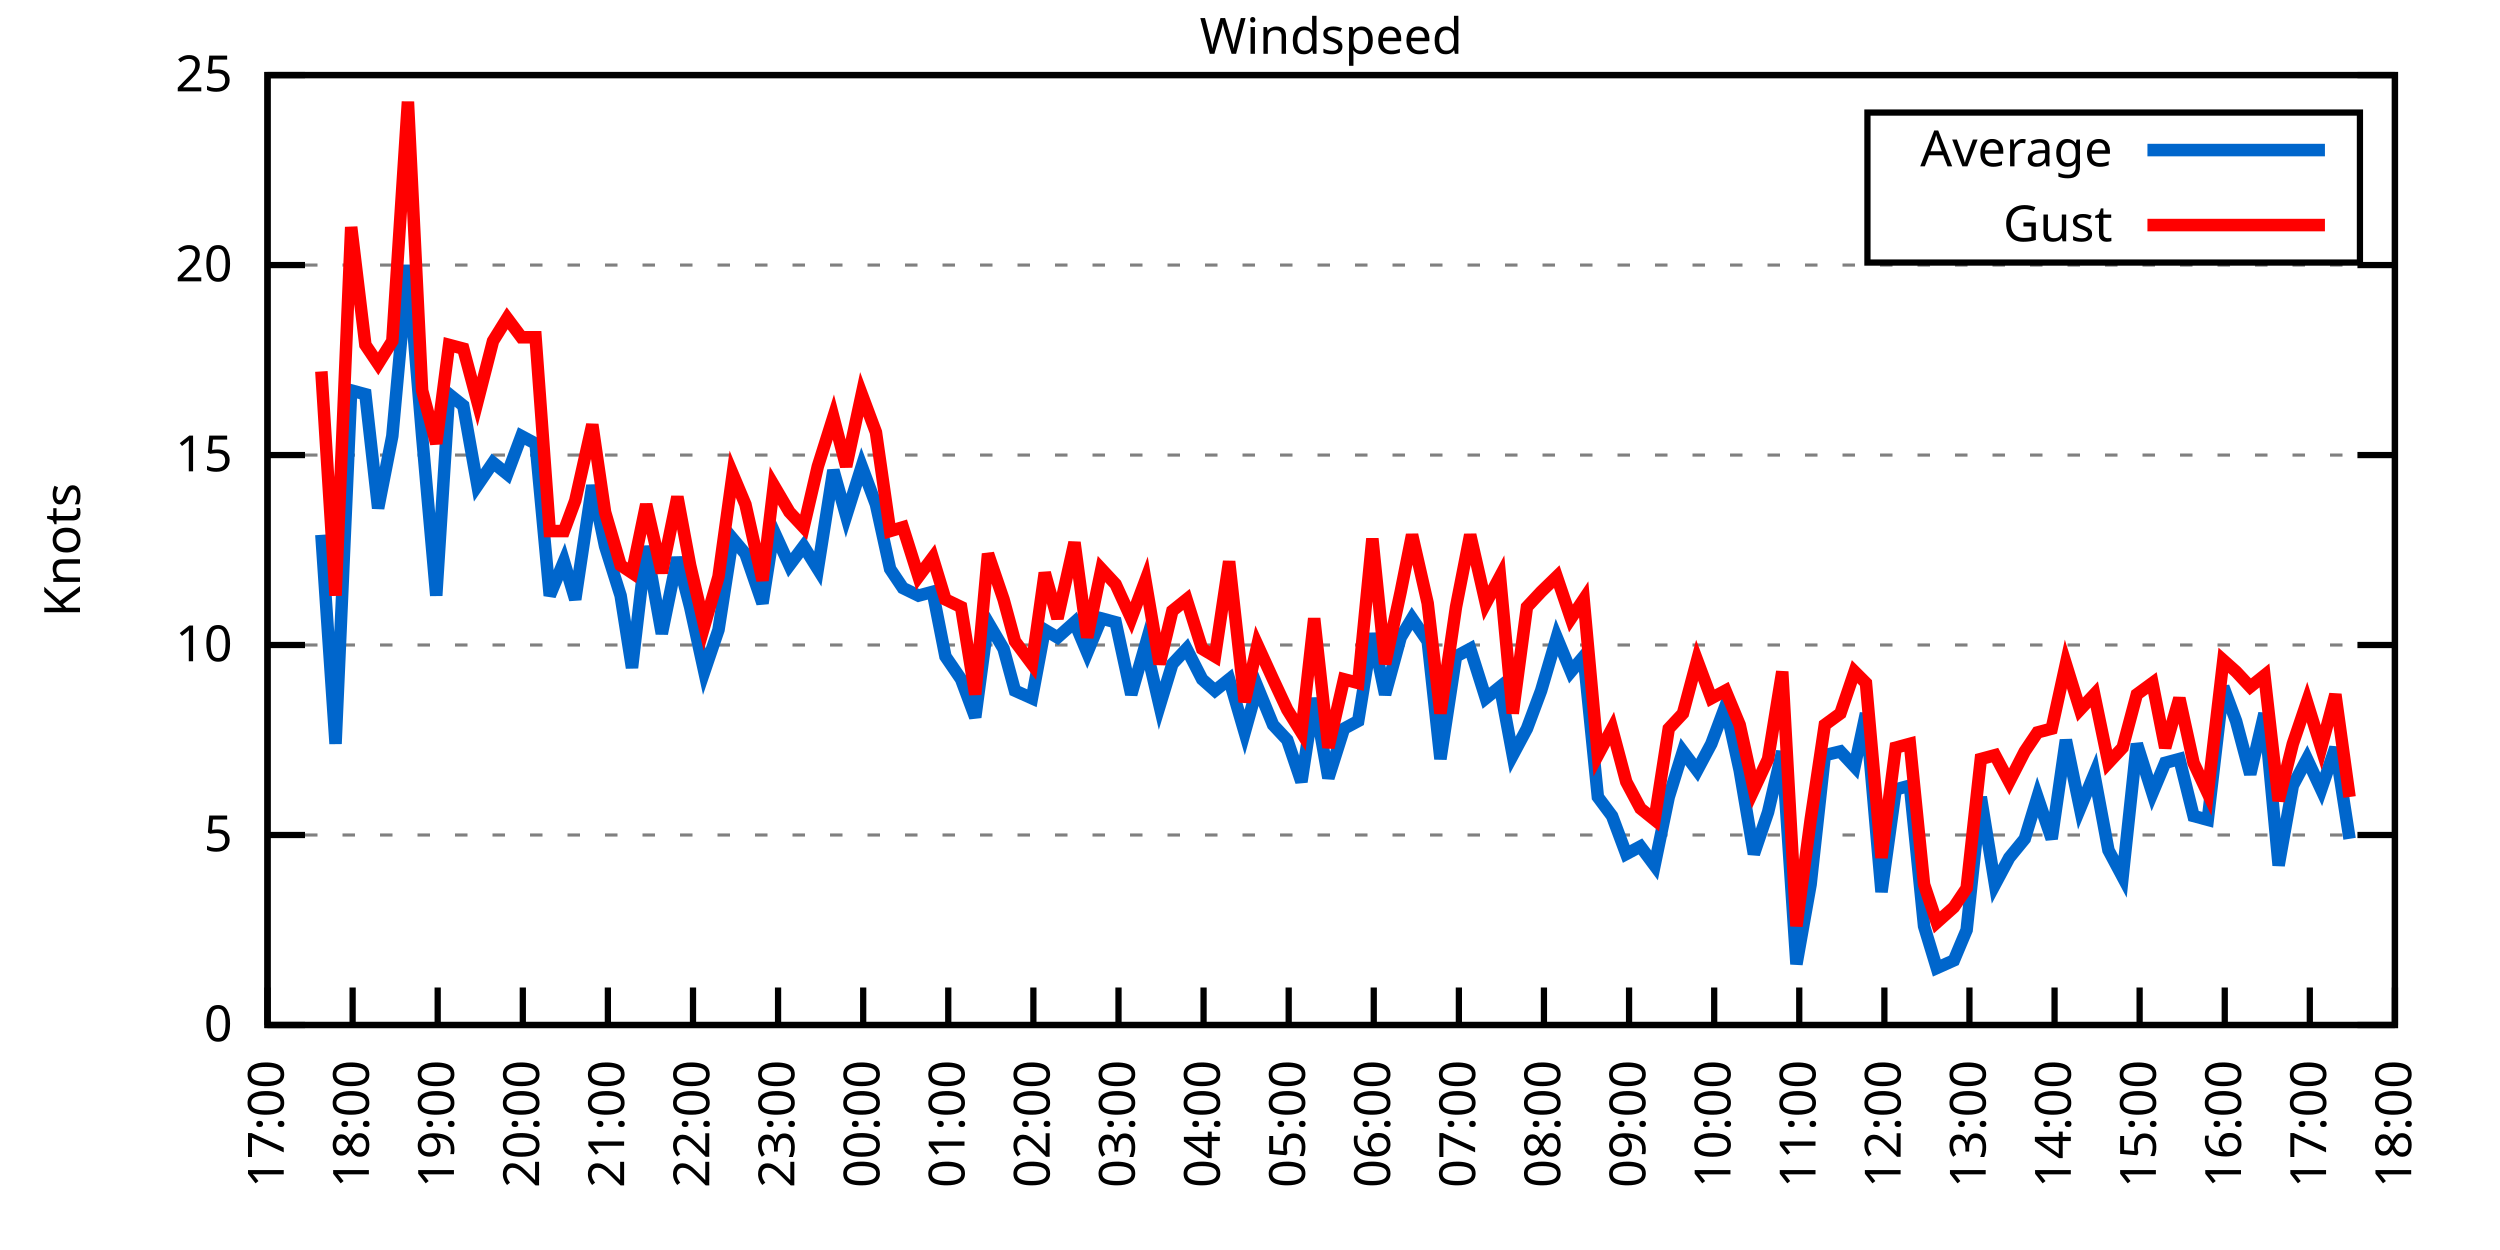
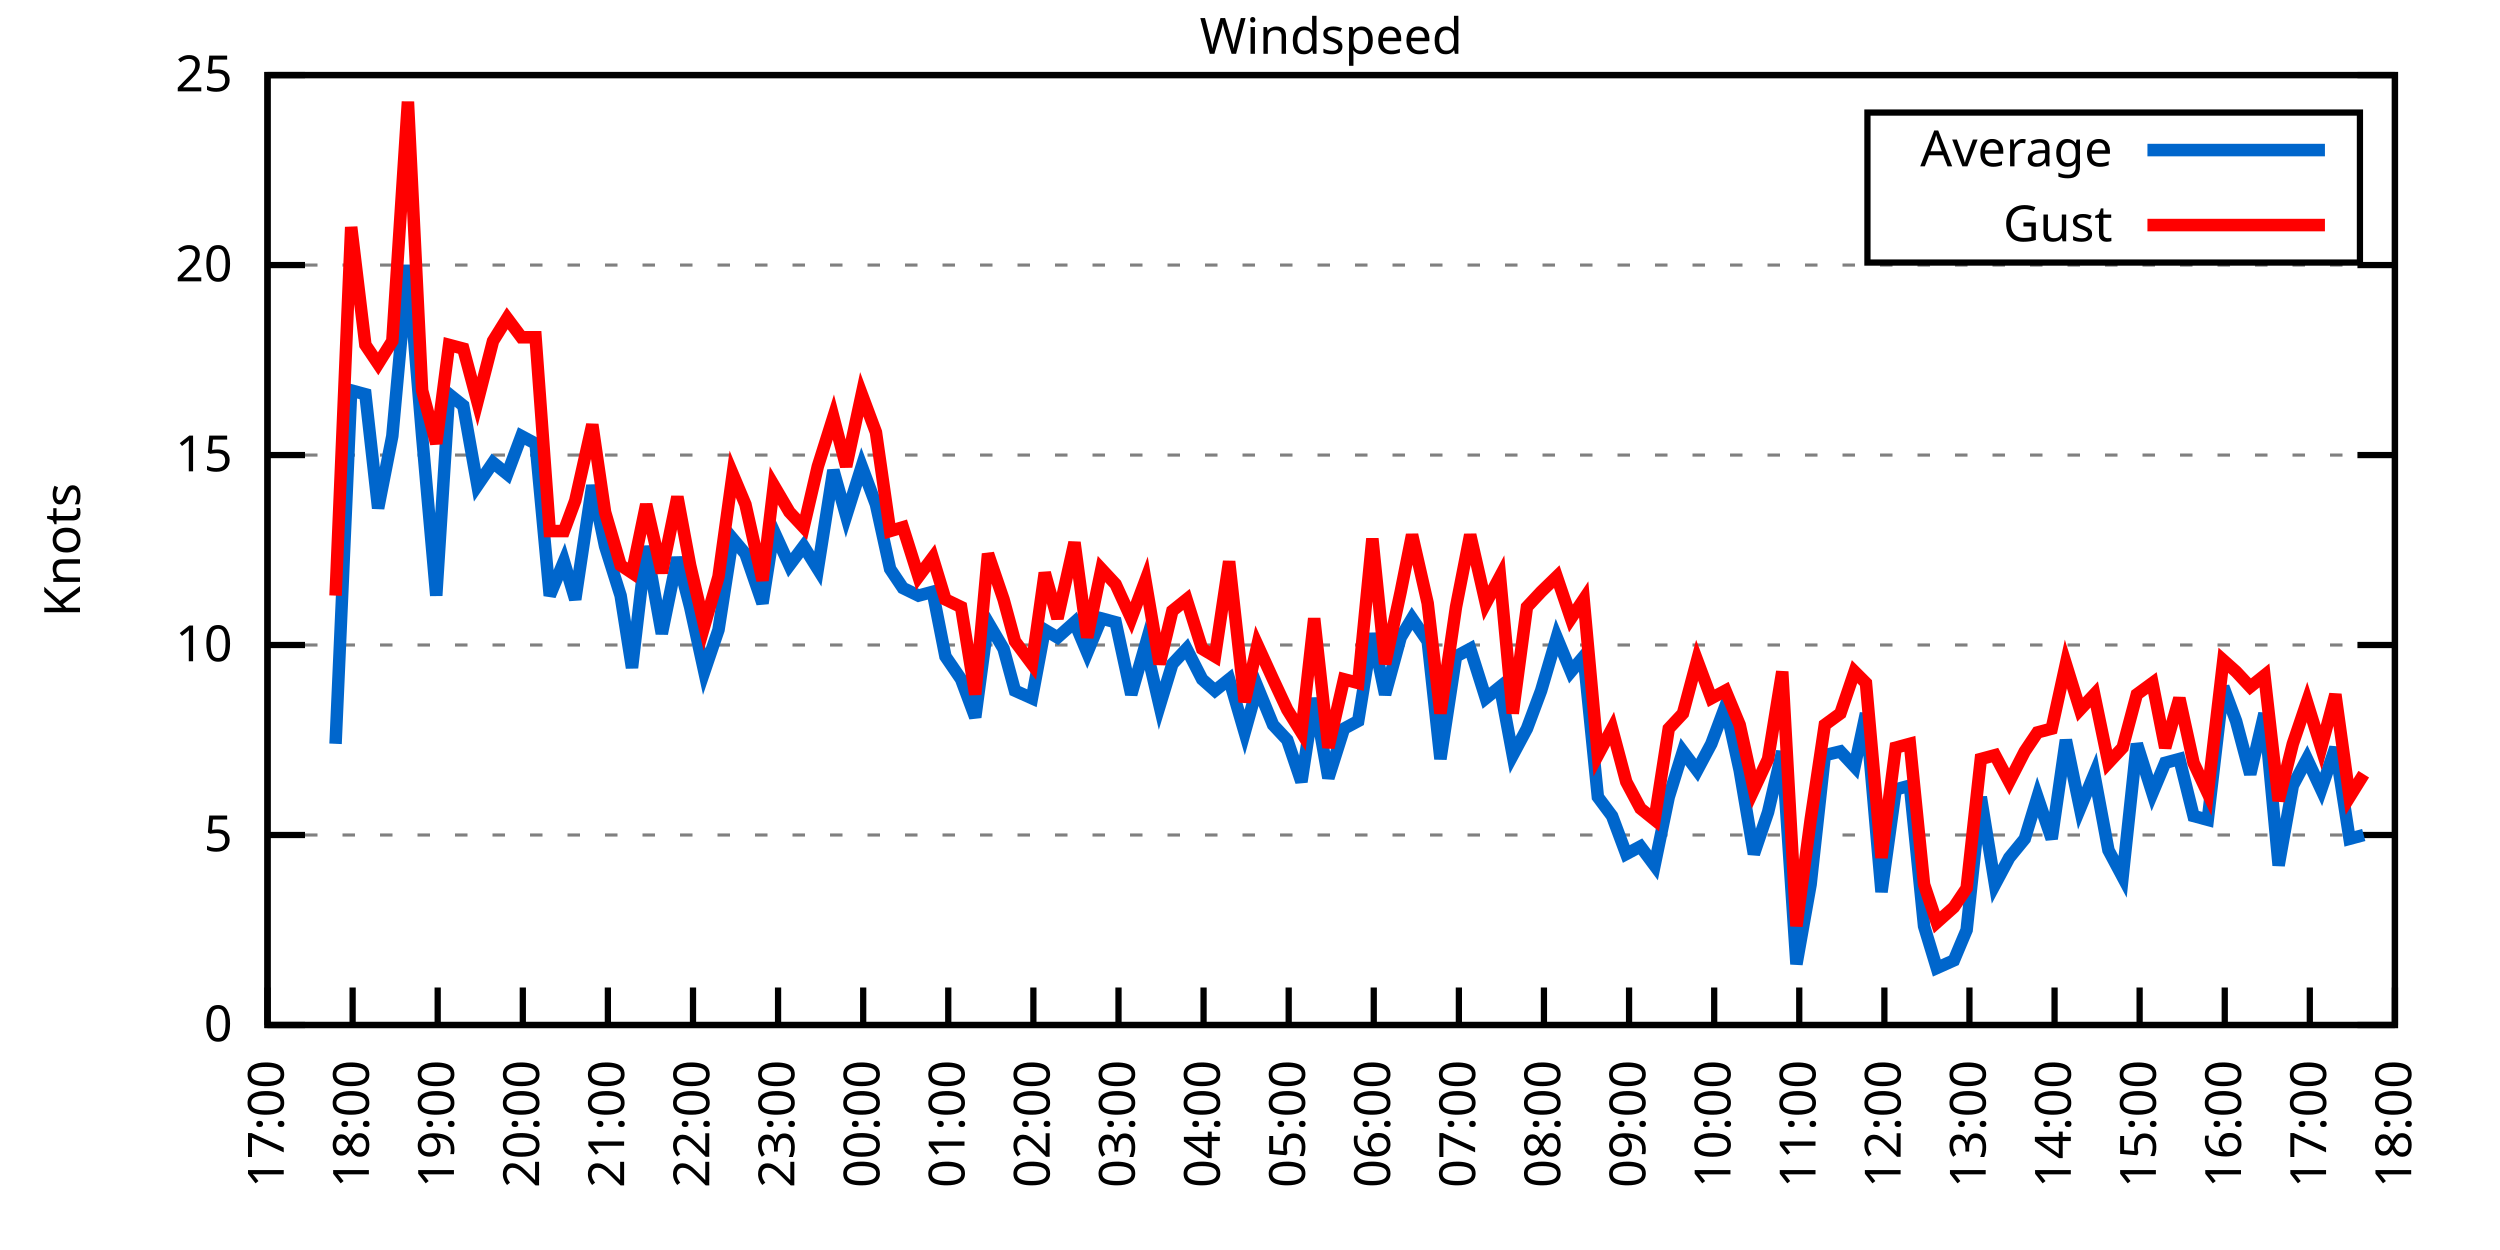
<svg xmlns="http://www.w3.org/2000/svg" xmlns:xlink="http://www.w3.org/1999/xlink" width="400" height="200" viewBox="0 0 400 200">
  <g id="gnuplot_canvas">
    <rect x="0" y="0" width="400" height="200" fill="none" />
    <defs>
      <circle id="gpDot" r="0.5" stroke-width="0.5" stroke="currentColor" />
      <path id="gpPt0" stroke-width="0.333" stroke="currentColor" d="M-1,0 h2 M0,-1 v2" />
      <path id="gpPt1" stroke-width="0.333" stroke="currentColor" d="M-1,-1 L1,1 M1,-1 L-1,1" />
      <path id="gpPt2" stroke-width="0.333" stroke="currentColor" d="M-1,0 L1,0 M0,-1 L0,1 M-1,-1 L1,1 M-1,1 L1,-1" />
      <rect id="gpPt3" stroke-width="0.333" stroke="currentColor" x="-1" y="-1" width="2" height="2" />
      <rect id="gpPt4" stroke-width="0.333" stroke="currentColor" fill="currentColor" x="-1" y="-1" width="2" height="2" />
      <circle id="gpPt5" stroke-width="0.333" stroke="currentColor" cx="0" cy="0" r="1" />
      <use xlink:href="#gpPt5" id="gpPt6" fill="currentColor" stroke="none" />
      <path id="gpPt7" stroke-width="0.333" stroke="currentColor" d="M0,-1.33 L-1.33,0.67 L1.33,0.67 z" />
      <use xlink:href="#gpPt7" id="gpPt8" fill="currentColor" stroke="none" />
      <use xlink:href="#gpPt7" id="gpPt9" stroke="currentColor" transform="rotate(180)" />
      <use xlink:href="#gpPt9" id="gpPt10" fill="currentColor" stroke="none" />
      <use xlink:href="#gpPt3" id="gpPt11" stroke="currentColor" transform="rotate(45)" />
      <use xlink:href="#gpPt11" id="gpPt12" fill="currentColor" stroke="none" />
      <path id="gpPt13" stroke-width="0.333" stroke="currentColor" d="M0,1.330 L1.265,0.411 L0.782,-1.067 L-0.782,-1.076 L-1.265,0.411 z" />
      <use xlink:href="#gpPt13" id="gpPt14" fill="currentColor" stroke="none" />
      <filter id="textbox" filterUnits="objectBoundingBox" x="0" y="0" height="1" width="1">
        <feFlood flood-color="white" flood-opacity="1" result="bgnd" />
        <feComposite in="SourceGraphic" in2="bgnd" operator="atop" />
      </filter>
      <filter id="greybox" filterUnits="objectBoundingBox" x="0" y="0" height="1" width="1">
        <feFlood flood-color="lightgrey" flood-opacity="1" result="grey" />
        <feComposite in="SourceGraphic" in2="grey" operator="atop" />
      </filter>
    </defs>
    <g fill="none" color="white" stroke="currentColor" stroke-width="1.00" stroke-linecap="butt" stroke-linejoin="miter">
</g>
    <g fill="none" color="black" stroke="currentColor" stroke-width="1.00" stroke-linecap="butt" stroke-linejoin="miter">
      <g stroke="none" shape-rendering="crispEdges">
        <polygon fill="rgb(255, 255, 255)" points="42.80,164.00 383.18,164.00 383.18,12.02 42.80,12.02 " />
      </g>
    </g>
    <g fill="none" color="black" stroke="currentColor" stroke-width="1.00" stroke-linecap="butt" stroke-linejoin="miter">
</g>
    <g fill="none" color="black" stroke="black" stroke-width="0.50" stroke-linecap="butt" stroke-linejoin="miter">
</g>
    <g fill="none" color="gray" stroke="currentColor" stroke-width="0.50" stroke-linecap="butt" stroke-linejoin="miter">
      <path stroke="gray" stroke-dasharray="2,4" class="gridline" d="M42.80,164.00 L383.19,164.00  " />
    </g>
    <g fill="none" color="gray" stroke="gray" stroke-width="1.00" stroke-linecap="butt" stroke-linejoin="miter">
</g>
    <g fill="none" color="black" stroke="currentColor" stroke-width="1.00" stroke-linecap="butt" stroke-linejoin="miter">
      <path stroke="black" d="M42.80,164.00 L48.80,164.00 M383.19,164.00 L377.19,164.00  " />
      <g transform="translate(37.20,166.60)" stroke="none" fill="black" font-family="Sans" font-size="8.00" text-anchor="end">
        <text>
          <tspan font-family="Sans"> 0</tspan>
        </text>
      </g>
    </g>
    <g fill="none" color="black" stroke="currentColor" stroke-width="1.00" stroke-linecap="butt" stroke-linejoin="miter">
</g>
    <g fill="none" color="black" stroke="black" stroke-width="0.50" stroke-linecap="butt" stroke-linejoin="miter">
</g>
    <g fill="none" color="gray" stroke="currentColor" stroke-width="0.50" stroke-linecap="butt" stroke-linejoin="miter">
      <path stroke="gray" stroke-dasharray="2,4" class="gridline" d="M42.80,133.60 L383.19,133.60  " />
    </g>
    <g fill="none" color="gray" stroke="gray" stroke-width="1.00" stroke-linecap="butt" stroke-linejoin="miter">
</g>
    <g fill="none" color="black" stroke="currentColor" stroke-width="1.00" stroke-linecap="butt" stroke-linejoin="miter">
      <path stroke="black" d="M42.80,133.60 L48.80,133.60 M383.19,133.60 L377.19,133.60  " />
      <g transform="translate(37.20,136.20)" stroke="none" fill="black" font-family="Sans" font-size="8.00" text-anchor="end">
        <text>
          <tspan font-family="Sans"> 5</tspan>
        </text>
      </g>
    </g>
    <g fill="none" color="black" stroke="currentColor" stroke-width="1.00" stroke-linecap="butt" stroke-linejoin="miter">
</g>
    <g fill="none" color="black" stroke="black" stroke-width="0.50" stroke-linecap="butt" stroke-linejoin="miter">
</g>
    <g fill="none" color="gray" stroke="currentColor" stroke-width="0.50" stroke-linecap="butt" stroke-linejoin="miter">
      <path stroke="gray" stroke-dasharray="2,4" class="gridline" d="M42.80,103.20 L383.19,103.20  " />
    </g>
    <g fill="none" color="gray" stroke="gray" stroke-width="1.00" stroke-linecap="butt" stroke-linejoin="miter">
</g>
    <g fill="none" color="black" stroke="currentColor" stroke-width="1.00" stroke-linecap="butt" stroke-linejoin="miter">
      <path stroke="black" d="M42.80,103.20 L48.80,103.20 M383.19,103.20 L377.19,103.20  " />
      <g transform="translate(37.20,105.80)" stroke="none" fill="black" font-family="Sans" font-size="8.00" text-anchor="end">
        <text>
          <tspan font-family="Sans"> 10</tspan>
        </text>
      </g>
    </g>
    <g fill="none" color="black" stroke="currentColor" stroke-width="1.00" stroke-linecap="butt" stroke-linejoin="miter">
</g>
    <g fill="none" color="black" stroke="black" stroke-width="0.50" stroke-linecap="butt" stroke-linejoin="miter">
</g>
    <g fill="none" color="gray" stroke="currentColor" stroke-width="0.50" stroke-linecap="butt" stroke-linejoin="miter">
      <path stroke="gray" stroke-dasharray="2,4" class="gridline" d="M42.80,72.81 L383.19,72.81  " />
    </g>
    <g fill="none" color="gray" stroke="gray" stroke-width="1.00" stroke-linecap="butt" stroke-linejoin="miter">
</g>
    <g fill="none" color="black" stroke="currentColor" stroke-width="1.00" stroke-linecap="butt" stroke-linejoin="miter">
      <path stroke="black" d="M42.80,72.81 L48.80,72.81 M383.19,72.81 L377.19,72.81  " />
      <g transform="translate(37.20,75.41)" stroke="none" fill="black" font-family="Sans" font-size="8.00" text-anchor="end">
        <text>
          <tspan font-family="Sans"> 15</tspan>
        </text>
      </g>
    </g>
    <g fill="none" color="black" stroke="currentColor" stroke-width="1.00" stroke-linecap="butt" stroke-linejoin="miter">
</g>
    <g fill="none" color="black" stroke="black" stroke-width="0.50" stroke-linecap="butt" stroke-linejoin="miter">
</g>
    <g fill="none" color="gray" stroke="currentColor" stroke-width="0.50" stroke-linecap="butt" stroke-linejoin="miter">
      <path stroke="gray" stroke-dasharray="2,4" class="gridline" d="M42.80,42.41 L383.19,42.41  " />
    </g>
    <g fill="none" color="gray" stroke="gray" stroke-width="1.00" stroke-linecap="butt" stroke-linejoin="miter">
</g>
    <g fill="none" color="black" stroke="currentColor" stroke-width="1.00" stroke-linecap="butt" stroke-linejoin="miter">
      <path stroke="black" d="M42.80,42.41 L48.80,42.41 M383.19,42.41 L377.19,42.41  " />
      <g transform="translate(37.20,45.01)" stroke="none" fill="black" font-family="Sans" font-size="8.00" text-anchor="end">
        <text>
          <tspan font-family="Sans"> 20</tspan>
        </text>
      </g>
    </g>
    <g fill="none" color="black" stroke="currentColor" stroke-width="1.00" stroke-linecap="butt" stroke-linejoin="miter">
</g>
    <g fill="none" color="black" stroke="black" stroke-width="0.50" stroke-linecap="butt" stroke-linejoin="miter">
</g>
    <g fill="none" color="gray" stroke="currentColor" stroke-width="0.50" stroke-linecap="butt" stroke-linejoin="miter">
      <path stroke="gray" stroke-dasharray="2,4" class="gridline" d="M42.80,12.01 L383.19,12.01  " />
    </g>
    <g fill="none" color="gray" stroke="gray" stroke-width="1.00" stroke-linecap="butt" stroke-linejoin="miter">
</g>
    <g fill="none" color="black" stroke="currentColor" stroke-width="1.00" stroke-linecap="butt" stroke-linejoin="miter">
      <path stroke="black" d="M42.80,12.01 L48.80,12.01 M383.19,12.01 L377.19,12.01  " />
      <g transform="translate(37.20,14.61)" stroke="none" fill="black" font-family="Sans" font-size="8.00" text-anchor="end">
        <text>
          <tspan font-family="Sans"> 25</tspan>
        </text>
      </g>
    </g>
    <g fill="none" color="black" stroke="currentColor" stroke-width="1.00" stroke-linecap="butt" stroke-linejoin="miter">
      <path stroke="black" d="M42.80,164.00 L42.80,158.00  " />
      <g transform="translate(45.40,169.60) rotate(270.00)" stroke="none" fill="black" font-family="Sans" font-size="8.00" text-anchor="end">
        <text>
          <tspan font-family="Sans">17:00</tspan>
        </text>
      </g>
    </g>
    <g fill="none" color="black" stroke="currentColor" stroke-width="1.00" stroke-linecap="butt" stroke-linejoin="miter">
      <path stroke="black" d="M56.42,164.00 L56.42,158.00  " />
      <g transform="translate(59.02,169.60) rotate(270.00)" stroke="none" fill="black" font-family="Sans" font-size="8.00" text-anchor="end">
        <text>
          <tspan font-family="Sans">18:00</tspan>
        </text>
      </g>
    </g>
    <g fill="none" color="black" stroke="currentColor" stroke-width="1.00" stroke-linecap="butt" stroke-linejoin="miter">
      <path stroke="black" d="M70.03,164.00 L70.03,158.00  " />
      <g transform="translate(72.63,169.60) rotate(270.00)" stroke="none" fill="black" font-family="Sans" font-size="8.00" text-anchor="end">
        <text>
          <tspan font-family="Sans">19:00</tspan>
        </text>
      </g>
    </g>
    <g fill="none" color="black" stroke="currentColor" stroke-width="1.00" stroke-linecap="butt" stroke-linejoin="miter">
      <path stroke="black" d="M83.65,164.00 L83.65,158.00  " />
      <g transform="translate(86.25,169.60) rotate(270.00)" stroke="none" fill="black" font-family="Sans" font-size="8.00" text-anchor="end">
        <text>
          <tspan font-family="Sans">20:00</tspan>
        </text>
      </g>
    </g>
    <g fill="none" color="black" stroke="currentColor" stroke-width="1.00" stroke-linecap="butt" stroke-linejoin="miter">
      <path stroke="black" d="M97.26,164.00 L97.26,158.00  " />
      <g transform="translate(99.86,169.60) rotate(270.00)" stroke="none" fill="black" font-family="Sans" font-size="8.00" text-anchor="end">
        <text>
          <tspan font-family="Sans">21:00</tspan>
        </text>
      </g>
    </g>
    <g fill="none" color="black" stroke="currentColor" stroke-width="1.00" stroke-linecap="butt" stroke-linejoin="miter">
      <path stroke="black" d="M110.88,164.00 L110.88,158.00  " />
      <g transform="translate(113.48,169.60) rotate(270.00)" stroke="none" fill="black" font-family="Sans" font-size="8.00" text-anchor="end">
        <text>
          <tspan font-family="Sans">22:00</tspan>
        </text>
      </g>
    </g>
    <g fill="none" color="black" stroke="currentColor" stroke-width="1.00" stroke-linecap="butt" stroke-linejoin="miter">
      <path stroke="black" d="M124.49,164.00 L124.49,158.00  " />
      <g transform="translate(127.09,169.60) rotate(270.00)" stroke="none" fill="black" font-family="Sans" font-size="8.00" text-anchor="end">
        <text>
          <tspan font-family="Sans">23:00</tspan>
        </text>
      </g>
    </g>
    <g fill="none" color="black" stroke="currentColor" stroke-width="1.00" stroke-linecap="butt" stroke-linejoin="miter">
      <path stroke="black" d="M138.11,164.00 L138.11,158.00  " />
      <g transform="translate(140.71,169.60) rotate(270.00)" stroke="none" fill="black" font-family="Sans" font-size="8.00" text-anchor="end">
        <text>
          <tspan font-family="Sans">00:00</tspan>
        </text>
      </g>
    </g>
    <g fill="none" color="black" stroke="currentColor" stroke-width="1.00" stroke-linecap="butt" stroke-linejoin="miter">
      <path stroke="black" d="M151.72,164.00 L151.72,158.00  " />
      <g transform="translate(154.32,169.60) rotate(270.00)" stroke="none" fill="black" font-family="Sans" font-size="8.00" text-anchor="end">
        <text>
          <tspan font-family="Sans">01:00</tspan>
        </text>
      </g>
    </g>
    <g fill="none" color="black" stroke="currentColor" stroke-width="1.00" stroke-linecap="butt" stroke-linejoin="miter">
      <path stroke="black" d="M165.34,164.00 L165.34,158.00  " />
      <g transform="translate(167.94,169.60) rotate(270.00)" stroke="none" fill="black" font-family="Sans" font-size="8.00" text-anchor="end">
        <text>
          <tspan font-family="Sans">02:00</tspan>
        </text>
      </g>
    </g>
    <g fill="none" color="black" stroke="currentColor" stroke-width="1.00" stroke-linecap="butt" stroke-linejoin="miter">
      <path stroke="black" d="M178.96,164.00 L178.96,158.00  " />
      <g transform="translate(181.56,169.60) rotate(270.00)" stroke="none" fill="black" font-family="Sans" font-size="8.00" text-anchor="end">
        <text>
          <tspan font-family="Sans">03:00</tspan>
        </text>
      </g>
    </g>
    <g fill="none" color="black" stroke="currentColor" stroke-width="1.00" stroke-linecap="butt" stroke-linejoin="miter">
      <path stroke="black" d="M192.57,164.00 L192.57,158.00  " />
      <g transform="translate(195.17,169.60) rotate(270.00)" stroke="none" fill="black" font-family="Sans" font-size="8.00" text-anchor="end">
        <text>
          <tspan font-family="Sans">04:00</tspan>
        </text>
      </g>
    </g>
    <g fill="none" color="black" stroke="currentColor" stroke-width="1.00" stroke-linecap="butt" stroke-linejoin="miter">
      <path stroke="black" d="M206.19,164.00 L206.19,158.00  " />
      <g transform="translate(208.79,169.60) rotate(270.00)" stroke="none" fill="black" font-family="Sans" font-size="8.00" text-anchor="end">
        <text>
          <tspan font-family="Sans">05:00</tspan>
        </text>
      </g>
    </g>
    <g fill="none" color="black" stroke="currentColor" stroke-width="1.00" stroke-linecap="butt" stroke-linejoin="miter">
      <path stroke="black" d="M219.80,164.00 L219.80,158.00  " />
      <g transform="translate(222.40,169.60) rotate(270.00)" stroke="none" fill="black" font-family="Sans" font-size="8.00" text-anchor="end">
        <text>
          <tspan font-family="Sans">06:00</tspan>
        </text>
      </g>
    </g>
    <g fill="none" color="black" stroke="currentColor" stroke-width="1.00" stroke-linecap="butt" stroke-linejoin="miter">
      <path stroke="black" d="M233.42,164.00 L233.42,158.00  " />
      <g transform="translate(236.02,169.60) rotate(270.00)" stroke="none" fill="black" font-family="Sans" font-size="8.00" text-anchor="end">
        <text>
          <tspan font-family="Sans">07:00</tspan>
        </text>
      </g>
    </g>
    <g fill="none" color="black" stroke="currentColor" stroke-width="1.00" stroke-linecap="butt" stroke-linejoin="miter">
      <path stroke="black" d="M247.03,164.00 L247.03,158.00  " />
      <g transform="translate(249.63,169.60) rotate(270.00)" stroke="none" fill="black" font-family="Sans" font-size="8.00" text-anchor="end">
        <text>
          <tspan font-family="Sans">08:00</tspan>
        </text>
      </g>
    </g>
    <g fill="none" color="black" stroke="currentColor" stroke-width="1.00" stroke-linecap="butt" stroke-linejoin="miter">
      <path stroke="black" d="M260.65,164.00 L260.65,158.00  " />
      <g transform="translate(263.25,169.60) rotate(270.00)" stroke="none" fill="black" font-family="Sans" font-size="8.00" text-anchor="end">
        <text>
          <tspan font-family="Sans">09:00</tspan>
        </text>
      </g>
    </g>
    <g fill="none" color="black" stroke="currentColor" stroke-width="1.00" stroke-linecap="butt" stroke-linejoin="miter">
      <path stroke="black" d="M274.27,164.00 L274.27,158.00  " />
      <g transform="translate(276.87,169.60) rotate(270.00)" stroke="none" fill="black" font-family="Sans" font-size="8.00" text-anchor="end">
        <text>
          <tspan font-family="Sans">10:00</tspan>
        </text>
      </g>
    </g>
    <g fill="none" color="black" stroke="currentColor" stroke-width="1.00" stroke-linecap="butt" stroke-linejoin="miter">
      <path stroke="black" d="M287.88,164.00 L287.88,158.00  " />
      <g transform="translate(290.48,169.60) rotate(270.00)" stroke="none" fill="black" font-family="Sans" font-size="8.00" text-anchor="end">
        <text>
          <tspan font-family="Sans">11:00</tspan>
        </text>
      </g>
    </g>
    <g fill="none" color="black" stroke="currentColor" stroke-width="1.00" stroke-linecap="butt" stroke-linejoin="miter">
      <path stroke="black" d="M301.50,164.00 L301.50,158.00  " />
      <g transform="translate(304.10,169.60) rotate(270.00)" stroke="none" fill="black" font-family="Sans" font-size="8.00" text-anchor="end">
        <text>
          <tspan font-family="Sans">12:00</tspan>
        </text>
      </g>
    </g>
    <g fill="none" color="black" stroke="currentColor" stroke-width="1.00" stroke-linecap="butt" stroke-linejoin="miter">
      <path stroke="black" d="M315.11,164.00 L315.11,158.00  " />
      <g transform="translate(317.71,169.60) rotate(270.00)" stroke="none" fill="black" font-family="Sans" font-size="8.00" text-anchor="end">
        <text>
          <tspan font-family="Sans">13:00</tspan>
        </text>
      </g>
    </g>
    <g fill="none" color="black" stroke="currentColor" stroke-width="1.00" stroke-linecap="butt" stroke-linejoin="miter">
      <path stroke="black" d="M328.73,164.00 L328.73,158.00  " />
      <g transform="translate(331.33,169.60) rotate(270.00)" stroke="none" fill="black" font-family="Sans" font-size="8.00" text-anchor="end">
        <text>
          <tspan font-family="Sans">14:00</tspan>
        </text>
      </g>
    </g>
    <g fill="none" color="black" stroke="currentColor" stroke-width="1.00" stroke-linecap="butt" stroke-linejoin="miter">
      <path stroke="black" d="M342.34,164.00 L342.34,158.00  " />
      <g transform="translate(344.94,169.60) rotate(270.00)" stroke="none" fill="black" font-family="Sans" font-size="8.00" text-anchor="end">
        <text>
          <tspan font-family="Sans">15:00</tspan>
        </text>
      </g>
    </g>
    <g fill="none" color="black" stroke="currentColor" stroke-width="1.00" stroke-linecap="butt" stroke-linejoin="miter">
      <path stroke="black" d="M355.96,164.00 L355.96,158.00  " />
      <g transform="translate(358.56,169.60) rotate(270.00)" stroke="none" fill="black" font-family="Sans" font-size="8.00" text-anchor="end">
        <text>
          <tspan font-family="Sans">16:00</tspan>
        </text>
      </g>
    </g>
    <g fill="none" color="black" stroke="currentColor" stroke-width="1.00" stroke-linecap="butt" stroke-linejoin="miter">
      <path stroke="black" d="M369.57,164.00 L369.57,158.00  " />
      <g transform="translate(372.17,169.60) rotate(270.00)" stroke="none" fill="black" font-family="Sans" font-size="8.00" text-anchor="end">
        <text>
          <tspan font-family="Sans">17:00</tspan>
        </text>
      </g>
    </g>
    <g fill="none" color="black" stroke="currentColor" stroke-width="1.00" stroke-linecap="butt" stroke-linejoin="miter">
      <path stroke="black" d="M383.19,164.00 L383.19,158.00  " />
      <g transform="translate(385.79,169.60) rotate(270.00)" stroke="none" fill="black" font-family="Sans" font-size="8.00" text-anchor="end">
        <text>
          <tspan font-family="Sans">18:00</tspan>
        </text>
      </g>
    </g>
    <g fill="none" color="black" stroke="currentColor" stroke-width="1.00" stroke-linecap="butt" stroke-linejoin="miter">
</g>
    <g fill="none" color="black" stroke="currentColor" stroke-width="1.00" stroke-linecap="butt" stroke-linejoin="miter">
      <path stroke="black" d="M42.80,12.01 L42.80,164.00 L383.19,164.00 L383.19,12.01 L42.80,12.01 Z  " />
    </g>
    <g fill="none" color="black" stroke="currentColor" stroke-width="1.00" stroke-linecap="butt" stroke-linejoin="miter">
</g>
    <g fill="none" color="black" stroke="currentColor" stroke-width="1.00" stroke-linecap="butt" stroke-linejoin="miter">
      <path stroke="black" d="M298.79,42.01 L298.79,18.01 L377.59,18.01 L377.59,42.01 L298.79,42.01 Z  " />
    </g>
    <g id="Windspeed_plot_1">
      <g fill="none" color="white" stroke="black" stroke-width="2.00" stroke-linecap="butt" stroke-linejoin="miter">
</g>
      <g fill="none" color="black" stroke="currentColor" stroke-width="2.00" stroke-linecap="butt" stroke-linejoin="miter">
        <g transform="translate(337.99,26.61)" stroke="none" fill="black" font-family="Sans" font-size="8.00" text-anchor="end">
          <text>
            <tspan font-family="Sans">Average</tspan>
          </text>
        </g>
      </g>
      <g fill="none" color="black" stroke="currentColor" stroke-width="2.00" stroke-linecap="butt" stroke-linejoin="miter">
-         <path stroke="rgb(  0, 102, 204)" d="M343.59,24.01 L371.99,24.01 M51.42,85.57 L53.69,119.01 L56.19,62.47 L58.46,63.08 L60.50,81.32 L62.77,69.77   L65.27,42.41 L67.54,69.77 L69.80,95.30 L71.85,63.08 L74.12,64.90 L76.39,77.67 L78.88,74.02 L81.15,75.85   L83.42,69.77 L85.69,70.98 L87.96,95.30 L90.23,89.83 L92.04,95.91 L94.77,77.67 L96.81,87.40 L99.30,95.30   L101.12,106.85 L103.39,87.40 L105.89,101.38 L108.38,89.22 L110.42,97.12 L112.69,107.46 L114.96,100.77 L117.23,86.18   L119.27,88.61 L122.00,96.52 L123.81,84.97 L126.31,90.44 L128.58,87.40 L130.85,91.04 L133.34,75.24 L135.39,82.53   L137.88,74.63 L140.15,80.71 L142.42,91.04 L144.46,94.08 L146.96,95.30 L149.23,94.69 L151.27,105.03 L153.77,108.68   L156.04,114.76 L158.08,99.56 L160.57,103.81 L162.39,110.50 L165.11,111.72 L167.16,100.77 L169.20,101.99 L171.92,99.56   L173.96,104.42 L176.23,98.95 L178.50,99.56 L181.00,111.11 L183.27,103.20 L185.54,112.93 L187.58,106.24 L189.85,103.81   L192.34,108.68 L194.39,110.50 L196.66,108.68 L199.15,117.19 L201.19,109.89 L203.69,115.97 L205.96,118.40 L208.23,125.09   L210.27,111.72 L212.54,124.48 L215.04,116.58 L217.31,115.36 L219.58,101.38 L221.62,111.11 L224.11,101.99 L225.93,98.95   L228.43,102.60 L230.47,121.44 L232.96,105.03 L235.23,103.81 L237.73,111.72 L240.00,109.89 L242.04,120.83 L244.31,116.58   L246.58,110.50 L249.08,101.99 L251.35,107.46 L253.39,105.03 L255.66,127.52 L257.93,130.56 L260.20,136.64 L262.47,135.43   L264.73,138.47 L267.00,127.52 L269.27,120.23 L271.54,123.27 L273.81,119.01 L276.08,112.93 L278.35,123.27 L280.62,136.64   L282.89,129.95 L285.16,120.23 L287.43,154.27 L289.70,141.51 L291.97,120.83 L294.46,120.23 L296.73,122.66 L298.55,114.15   L301.04,142.72 L303.31,126.31 L305.58,125.70 L307.85,148.19 L309.89,154.88 L312.62,153.66 L314.66,148.80 L316.93,127.52   L319.20,141.51 L321.47,137.25 L323.96,134.21 L326.00,127.52 L328.27,134.21 L330.54,118.40 L332.81,129.35 L335.08,123.87   L337.35,136.03 L339.62,140.29 L341.89,119.01 L344.39,126.91 L346.43,122.05 L348.70,121.44 L350.97,130.56 L353.24,131.17   L355.73,109.89 L357.77,115.36 L360.04,123.87 L362.31,114.15 L364.58,138.47 L366.85,125.70 L369.12,121.44 L371.39,126.31   L373.66,119.62 L375.93,134.21  " />
+         <path stroke="rgb(  0, 102, 204)" d="M343.59,24.01 L371.99,24.01 M53.69,119.01 L56.19,62.47 L58.46,63.08 L60.50,81.32 L62.77,69.77 L65.27,42.41   L67.54,69.77 L69.80,95.30 L71.85,63.08 L74.12,64.90 L76.39,77.67 L78.88,74.02 L81.15,75.85 L83.42,69.77   L85.69,70.98 L87.96,95.30 L90.23,89.83 L92.04,95.91 L94.77,77.67 L96.81,87.40 L99.30,95.30 L101.12,106.85   L103.39,87.40 L105.89,101.38 L108.38,89.22 L110.42,97.12 L112.69,107.46 L114.96,100.77 L117.23,86.18 L119.27,88.61   L122.00,96.52 L123.81,84.97 L126.31,90.44 L128.58,87.40 L130.85,91.04 L133.34,75.24 L135.39,82.53 L137.88,74.63   L140.15,80.71 L142.42,91.04 L144.46,94.08 L146.96,95.30 L149.23,94.69 L151.27,105.03 L153.77,108.68 L156.04,114.76   L158.08,99.56 L160.57,103.81 L162.39,110.50 L165.11,111.72 L167.16,100.77 L169.20,101.99 L171.92,99.56 L173.96,104.42   L176.23,98.95 L178.50,99.56 L181.00,111.11 L183.27,103.20 L185.54,112.93 L187.58,106.24 L189.85,103.81 L192.34,108.68   L194.39,110.50 L196.66,108.68 L199.15,117.19 L201.19,109.89 L203.69,115.97 L205.96,118.40 L208.23,125.09 L210.27,111.72   L212.54,124.48 L215.04,116.58 L217.31,115.36 L219.58,101.38 L221.62,111.11 L224.11,101.99 L225.93,98.95 L228.43,102.60   L230.47,121.44 L232.96,105.03 L235.23,103.81 L237.73,111.72 L240.00,109.89 L242.04,120.83 L244.31,116.58 L246.58,110.50   L249.08,101.99 L251.35,107.46 L253.39,105.03 L255.66,127.52 L257.93,130.56 L260.20,136.64 L262.47,135.43 L264.73,138.47   L267.00,127.52 L269.27,120.23 L271.54,123.27 L273.81,119.01 L276.08,112.93 L278.35,123.27 L280.62,136.64 L282.89,129.95   L285.16,120.23 L287.43,154.27 L289.70,141.51 L291.97,120.83 L294.46,120.23 L296.73,122.66 L298.55,114.15 L301.04,142.72   L303.31,126.31 L305.58,125.70 L307.85,148.19 L309.89,154.88 L312.62,153.66 L314.66,148.80 L316.93,127.52 L319.20,141.51   L321.47,137.25 L323.96,134.21 L326.00,127.52 L328.27,134.21 L330.54,118.40 L332.81,129.35 L335.08,123.87 L337.35,136.03   L339.62,140.29 L341.89,119.01 L344.39,126.91 L346.43,122.05 L348.70,121.44 L350.97,130.56 L353.24,131.17 L355.73,109.89   L357.77,115.36 L360.04,123.87 L362.31,114.15 L364.58,138.47 L366.85,125.70 L369.12,121.44 L371.39,126.31 L373.66,119.62   L375.93,134.21 L378.20,133.60  " />
      </g>
    </g>
    <g id="Windspeed_plot_2">
      <g fill="none" color="black" stroke="currentColor" stroke-width="2.00" stroke-linecap="butt" stroke-linejoin="miter">
        <g transform="translate(337.99,38.61)" stroke="none" fill="black" font-family="Sans" font-size="8.00" text-anchor="end">
          <text>
            <tspan font-family="Sans">Gust</tspan>
          </text>
        </g>
      </g>
      <g fill="none" color="black" stroke="currentColor" stroke-width="2.00" stroke-linecap="butt" stroke-linejoin="miter">
-         <path stroke="rgb(255,   0,   0)" d="M343.59,36.01 L371.99,36.01 M51.42,59.43 L53.69,95.30 L56.19,36.33 L58.46,55.18 L60.50,58.21 L62.77,54.57   L65.27,16.27 L67.54,62.47 L69.80,70.98 L71.85,55.18 L74.12,55.78 L76.39,64.29 L78.88,54.57 L81.15,50.92   L83.42,53.96 L85.69,53.96 L87.96,84.97 L90.23,84.97 L92.04,80.10 L94.77,67.94 L96.81,81.93 L99.30,90.44   L101.12,91.65 L103.39,80.71 L105.89,91.65 L108.38,79.49 L110.42,90.44 L112.69,100.16 L114.96,92.26 L117.23,75.85   L119.27,80.71 L122.00,92.87 L123.81,77.67 L126.31,81.93 L128.58,84.36 L130.85,74.63 L133.34,66.73 L135.39,74.63   L137.88,63.08 L140.15,69.16 L142.42,84.97 L144.46,84.36 L146.96,92.26 L149.23,89.22 L151.27,95.91 L153.77,97.12   L156.04,111.11 L158.08,88.61 L160.57,95.91 L162.39,102.60 L165.11,106.24 L167.16,91.65 L169.20,98.95 L171.92,86.79   L173.96,101.99 L176.23,91.04 L178.50,93.48 L181.00,98.95 L183.27,92.87 L185.54,106.24 L187.58,97.73 L189.85,95.91   L192.34,103.81 L194.39,105.03 L196.66,89.83 L199.15,112.32 L201.19,103.20 L203.69,108.68 L205.96,113.54 L208.23,117.19   L210.27,98.95 L212.54,119.62 L215.04,108.68 L217.31,109.28 L219.58,86.18 L221.62,106.24 L224.11,94.69 L225.93,85.57   L228.43,96.52 L230.47,114.15 L232.96,97.12 L235.23,85.57 L237.73,96.52 L240.00,92.26 L242.04,114.15 L244.31,97.12   L246.58,94.69 L249.08,92.26 L251.35,98.95 L253.39,95.91 L255.66,120.83 L257.93,116.58 L260.20,125.09 L262.47,129.35   L264.73,131.17 L267.00,116.58 L269.27,114.15 L271.54,105.64 L273.81,111.72 L276.08,110.50 L278.35,115.97 L280.62,126.31   L282.89,121.44 L285.16,107.46 L287.43,148.19 L289.70,131.17 L291.97,115.97 L294.46,114.15 L296.73,107.46 L298.55,109.28   L301.04,137.25 L303.31,119.62 L305.58,119.01 L307.85,141.51 L309.89,147.59 L312.62,145.15 L314.66,142.11 L316.93,121.44   L319.20,120.83 L321.47,125.09 L323.96,120.23 L326.00,117.19 L328.27,116.58 L330.54,106.24 L332.81,113.54 L335.08,111.11   L337.35,122.05 L339.62,119.62 L341.89,111.11 L344.39,109.28 L346.43,119.62 L348.70,111.72 L350.97,122.05 L353.24,126.91   L355.73,105.64 L357.77,107.46 L360.04,109.89 L362.31,108.07 L364.58,128.13 L366.85,119.01 L369.12,112.32 L371.39,119.62   L373.66,111.11 L375.93,127.52  " />
+         <path stroke="rgb(255,   0,   0)" d="M343.59,36.01 L371.99,36.01 M53.69,95.30 L56.19,36.33 L58.46,55.18 L60.50,58.21 L62.77,54.57 L65.27,16.27   L67.54,62.47 L69.80,70.98 L71.85,55.18 L74.12,55.78 L76.39,64.29 L78.88,54.57 L81.15,50.92 L83.42,53.96   L85.69,53.96 L87.96,84.97 L90.23,84.97 L92.04,80.10 L94.77,67.94 L96.81,81.93 L99.30,90.44 L101.12,91.65   L103.39,80.71 L105.89,91.65 L108.38,79.49 L110.42,90.44 L112.69,100.16 L114.96,92.26 L117.23,75.85 L119.27,80.71   L122.00,92.87 L123.81,77.67 L126.31,81.93 L128.58,84.36 L130.85,74.63 L133.34,66.73 L135.39,74.63 L137.88,63.08   L140.15,69.16 L142.42,84.97 L144.46,84.36 L146.96,92.26 L149.23,89.22 L151.27,95.91 L153.77,97.12 L156.04,111.11   L158.08,88.61 L160.57,95.91 L162.39,102.60 L165.11,106.24 L167.16,91.65 L169.20,98.95 L171.92,86.79 L173.96,101.99   L176.23,91.04 L178.50,93.48 L181.00,98.95 L183.27,92.87 L185.54,106.24 L187.58,97.73 L189.85,95.91 L192.34,103.81   L194.39,105.03 L196.66,89.83 L199.15,112.32 L201.19,103.20 L203.69,108.68 L205.96,113.54 L208.23,117.19 L210.27,98.95   L212.54,119.62 L215.04,108.68 L217.31,109.28 L219.58,86.18 L221.62,106.24 L224.11,94.69 L225.93,85.57 L228.43,96.52   L230.47,114.15 L232.96,97.12 L235.23,85.57 L237.73,96.52 L240.00,92.26 L242.04,114.15 L244.31,97.12 L246.58,94.69   L249.08,92.26 L251.35,98.95 L253.39,95.91 L255.66,120.83 L257.93,116.58 L260.20,125.09 L262.47,129.35 L264.73,131.17   L267.00,116.58 L269.27,114.15 L271.54,105.64 L273.81,111.72 L276.08,110.50 L278.35,115.97 L280.62,126.31 L282.89,121.44   L285.16,107.46 L287.43,148.19 L289.70,131.17 L291.97,115.97 L294.46,114.15 L296.73,107.46 L298.55,109.28 L301.04,137.25   L303.31,119.62 L305.58,119.01 L307.85,141.51 L309.89,147.59 L312.62,145.15 L314.66,142.11 L316.93,121.44 L319.20,120.83   L321.47,125.09 L323.96,120.23 L326.00,117.19 L328.27,116.58 L330.54,106.24 L332.81,113.54 L335.08,111.11 L337.35,122.05   L339.62,119.62 L341.89,111.11 L344.39,109.28 L346.43,119.62 L348.70,111.72 L350.97,122.05 L353.24,126.91 L355.73,105.64   L357.77,107.46 L360.04,109.89 L362.31,108.07 L364.58,128.13 L366.85,119.01 L369.12,112.32 L371.39,119.62 L373.66,111.11   L375.93,127.52 L378.20,123.87  " />
      </g>
    </g>
    <g fill="none" color="black" stroke="currentColor" stroke-width="2.00" stroke-linecap="butt" stroke-linejoin="miter">
</g>
    <g fill="none" color="black" stroke="black" stroke-width="1.00" stroke-linecap="butt" stroke-linejoin="miter">
</g>
    <g fill="none" color="black" stroke="currentColor" stroke-width="1.00" stroke-linecap="butt" stroke-linejoin="miter">
      <path stroke="black" d="M42.80,12.01 L42.80,164.00 L383.19,164.00 L383.19,12.01 L42.80,12.01 Z  " />
      <g transform="translate(12.80,88.01) rotate(270.00)" stroke="none" fill="black" font-family="Sans" font-size="8.00" text-anchor="middle">
        <text>
          <tspan font-family="Sans">Knots</tspan>
        </text>
      </g>
    </g>
    <g fill="none" color="black" stroke="currentColor" stroke-width="1.00" stroke-linecap="butt" stroke-linejoin="miter">
</g>
    <g fill="none" color="black" stroke="currentColor" stroke-width="1.00" stroke-linecap="butt" stroke-linejoin="miter">
      <g transform="translate(212.99,8.61)" stroke="none" fill="black" font-family="Sans" font-size="8.00" text-anchor="middle">
        <text>
          <tspan font-family="Sans">Windspeed</tspan>
        </text>
      </g>
    </g>
    <g fill="none" color="black" stroke="currentColor" stroke-width="1.00" stroke-linecap="butt" stroke-linejoin="miter">
</g>
  </g>
</svg>
